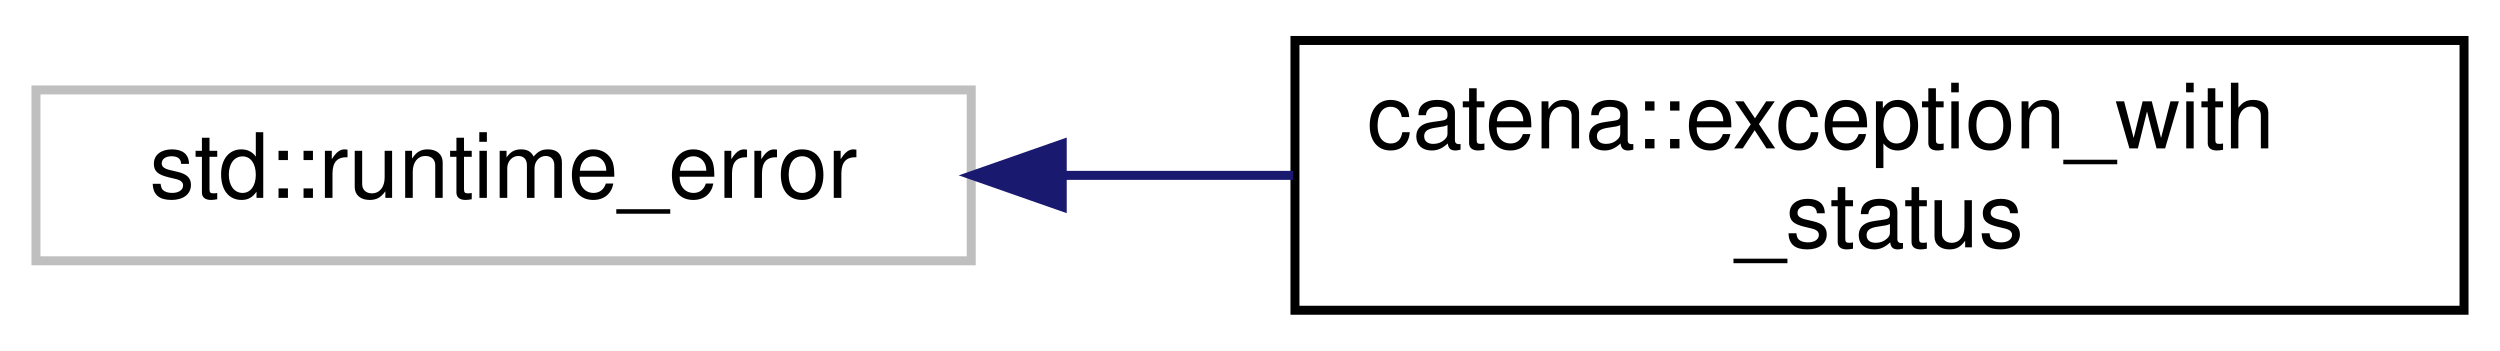
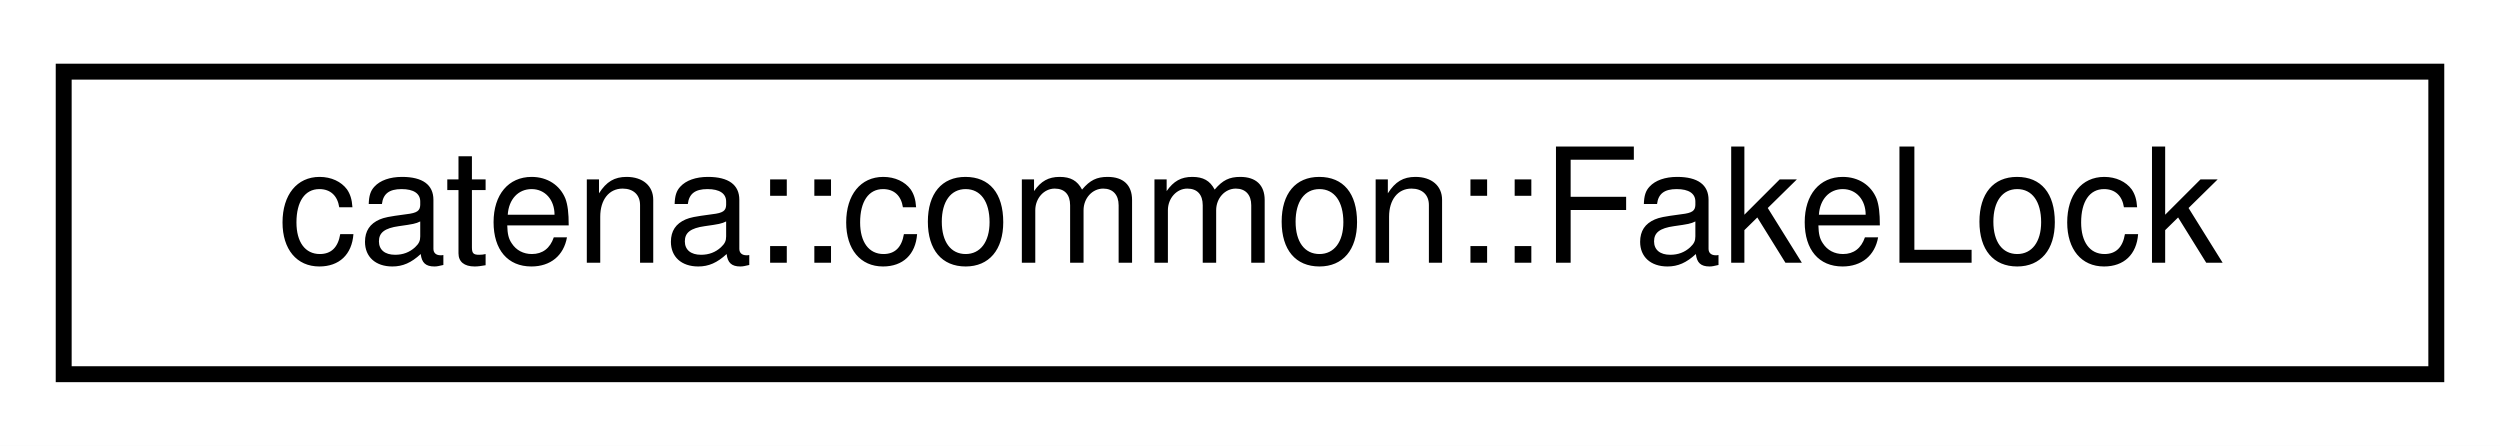
- <svg xmlns="http://www.w3.org/2000/svg" xmlns:xlink="http://www.w3.org/1999/xlink" width="278pt" height="39pt" viewBox="0.00 0.00 278.00 39.00">
-   <g id="graph0" class="graph" transform="scale(1 1) rotate(0) translate(4 35)">
-     <polygon fill="white" stroke="transparent" points="-4,4 -4,-35 274,-35 274,4 -4,4" />
+ <svg xmlns="http://www.w3.org/2000/svg" xmlns:xlink="http://www.w3.org/1999/xlink" width="157pt" height="28pt" viewBox="0.00 0.00 157.00 28.00">
+   <g id="graph0" class="graph" transform="scale(1 1) rotate(0) translate(4 24)">
+     <polygon fill="white" stroke="transparent" points="-4,4 -4,-24 153,-24 153,4 -4,4" />
    <g id="node1" class="node">
      <g id="a_node1">
-         <a xlink:title=" ">
-           <polygon fill="white" stroke="#bfbfbf" points="0,-6 0,-25 104,-25 104,-6 0,-6" />
-           <text text-anchor="middle" x="52" y="-13" font-family="Helvetica,sans-Serif" font-size="10.00">std::runtime_error</text>
+         <a xlink:href="structcatena_1_1common_1_1FakeLock.html" target="_top" xlink:title=" ">
+           <polygon fill="white" stroke="black" points="0,-0.5 0,-19.5 149,-19.5 149,-0.5 0,-0.5" />
+           <text text-anchor="middle" x="74.5" y="-7.5" font-family="Helvetica,sans-Serif" font-size="10.00">catena::common::FakeLock</text>
        </a>
      </g>
    </g>
-     <g id="node2" class="node">
-       <g id="a_node2">
-         <a xlink:href="structcatena_1_1exception__with__status.html" target="_top" xlink:title=" ">
-           <polygon fill="white" stroke="black" points="140,-0.5 140,-30.5 270,-30.5 270,-0.5 140,-0.5" />
-           <text text-anchor="start" x="148" y="-18.5" font-family="Helvetica,sans-Serif" font-size="10.00">catena::exception_with</text>
-           <text text-anchor="middle" x="205" y="-7.5" font-family="Helvetica,sans-Serif" font-size="10.00">_status</text>
-         </a>
-       </g>
-     </g>
-     <g id="edge1" class="edge">
-       <path fill="none" stroke="midnightblue" d="M114.24,-15.5C122.67,-15.5 131.34,-15.5 139.81,-15.5" />
-       <polygon fill="midnightblue" stroke="midnightblue" points="114.12,-12 104.12,-15.5 114.12,-19 114.12,-12" />
-     </g>
  </g>
</svg>
